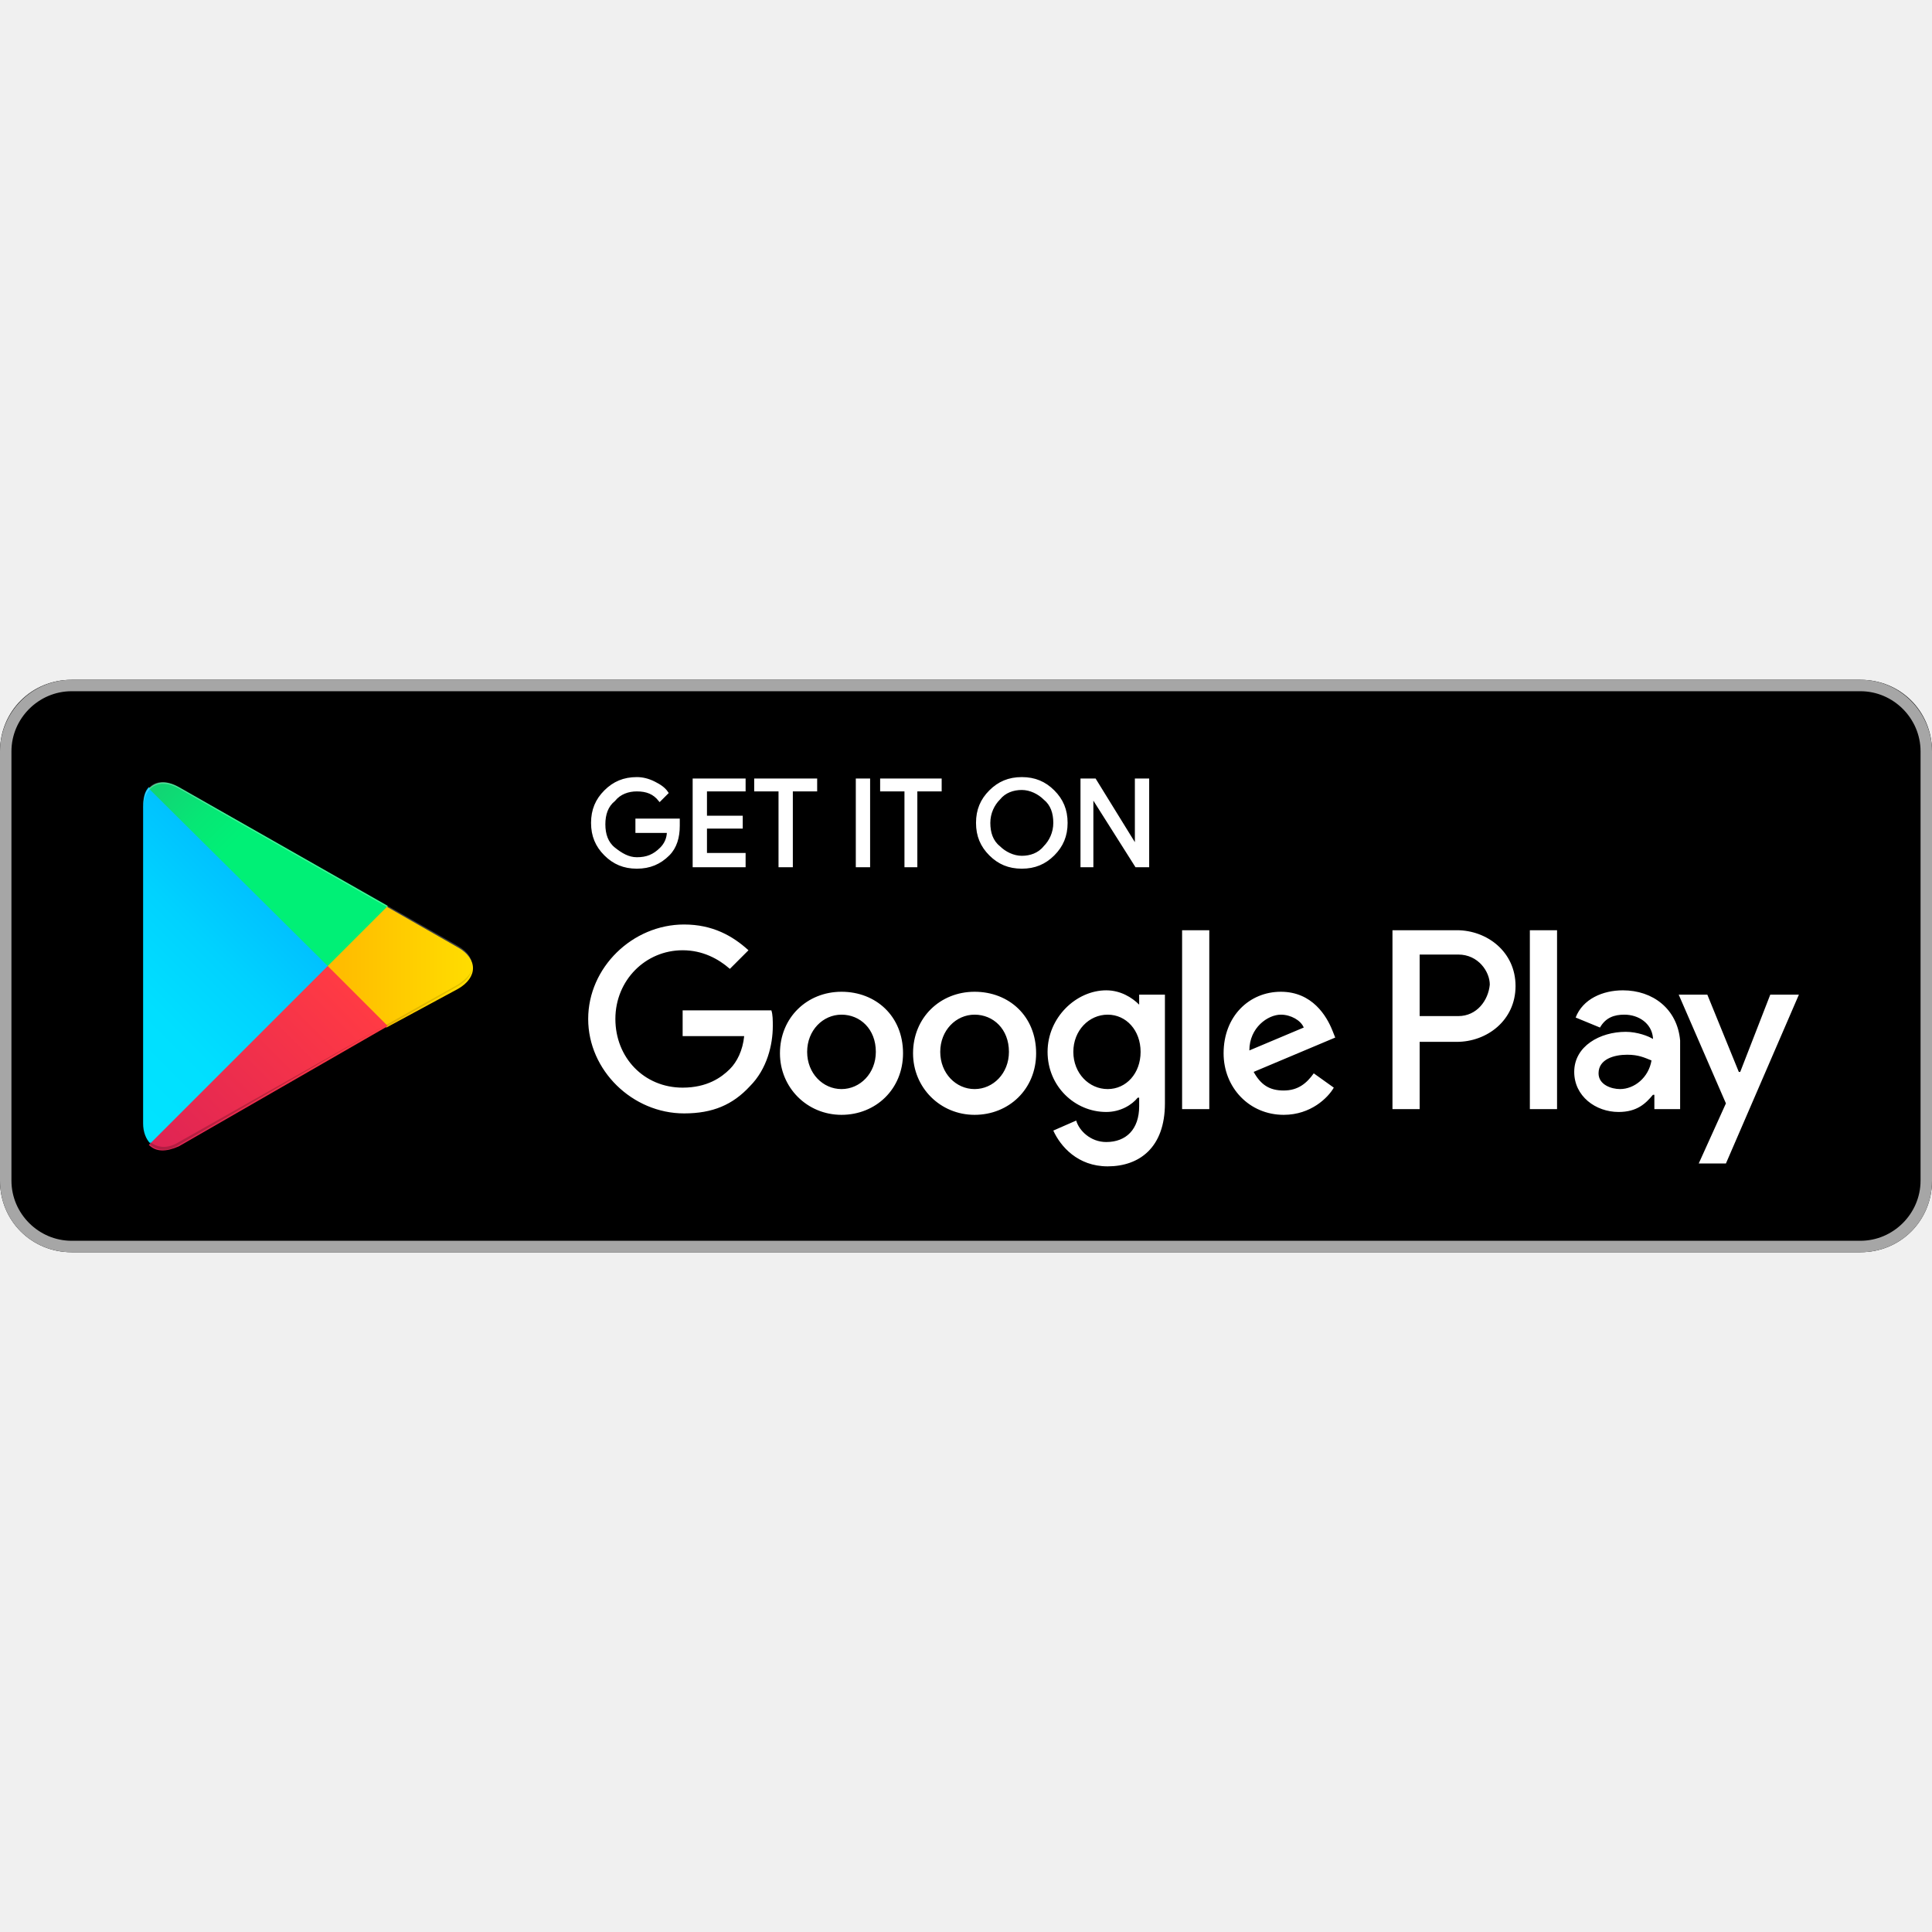
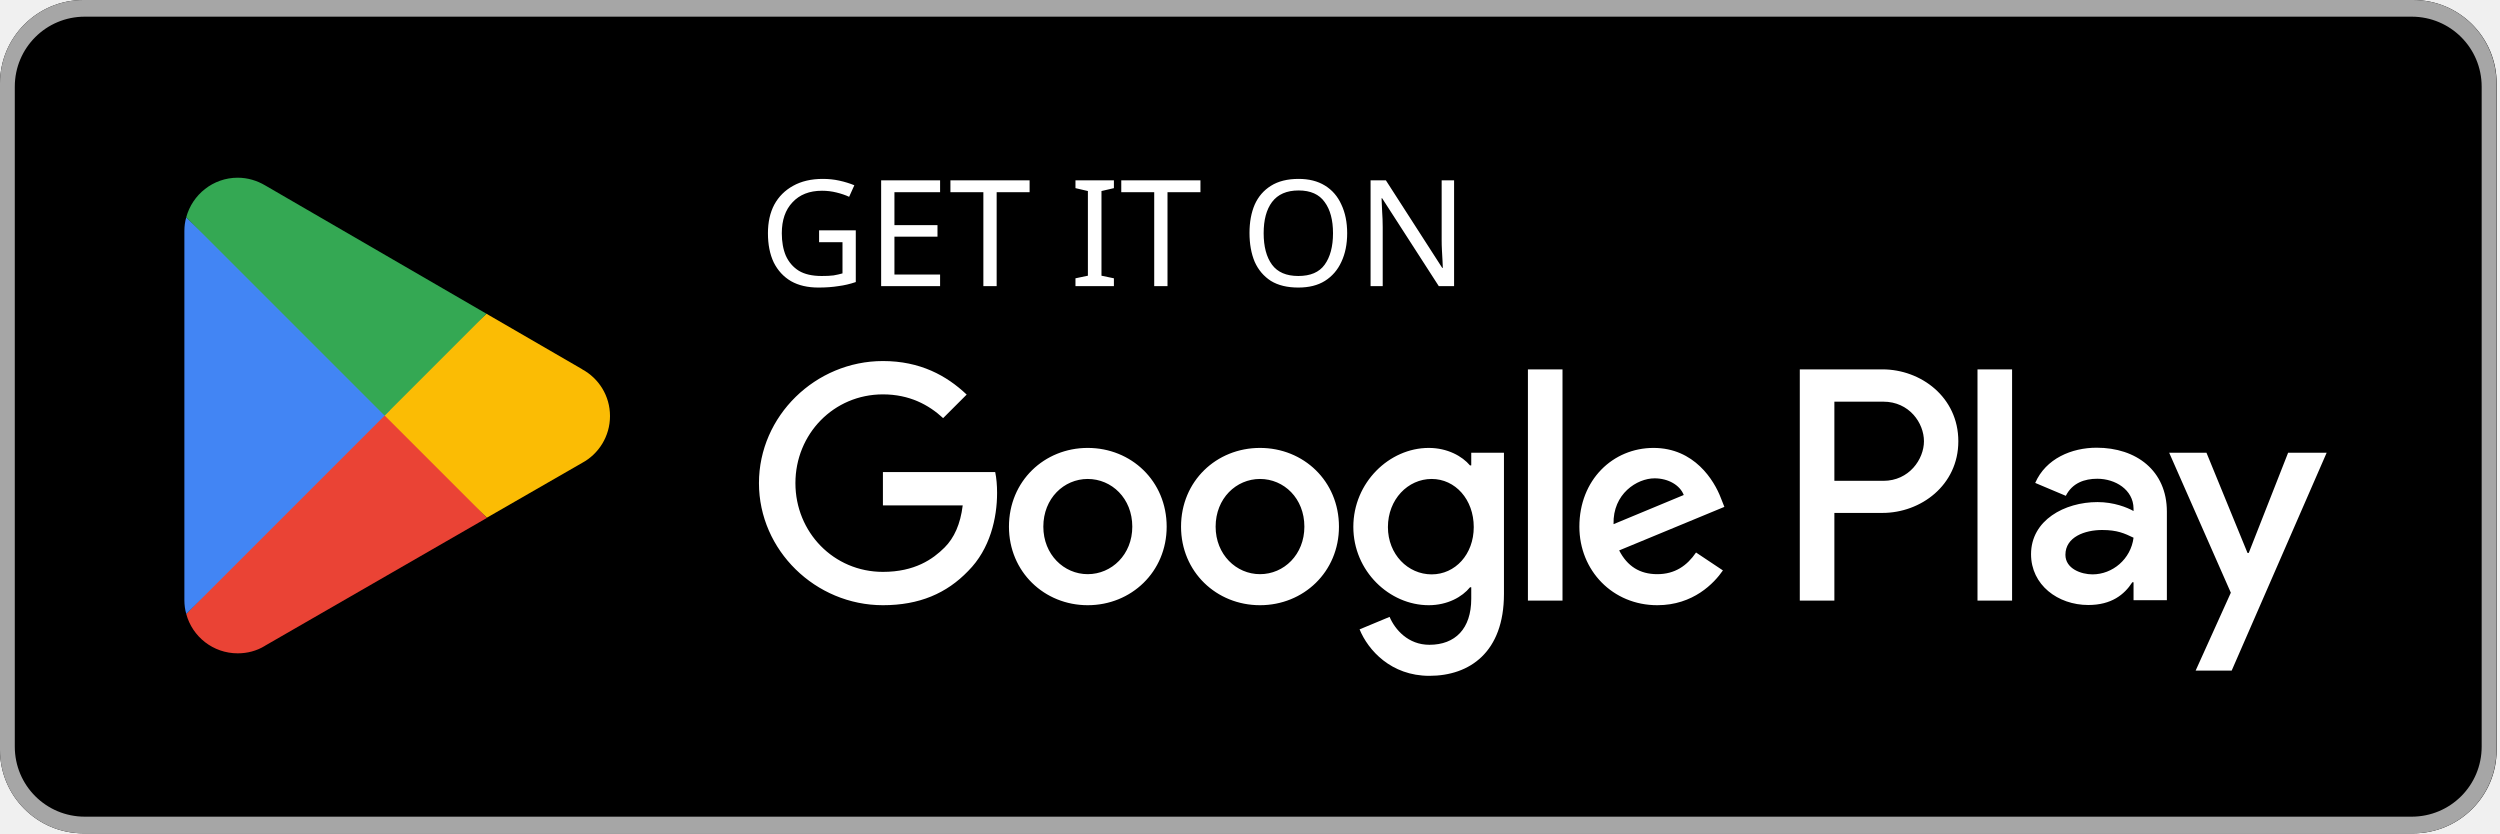
- <svg xmlns="http://www.w3.org/2000/svg" width="800px" height="800px" viewBox="0 -47.5 135 135" id="Layer_1">
-   <style>.st0{fill:#a6a6a6}.st1{stroke:#ffffff;stroke-width:.2;stroke-miterlimit:10}.st1,.st2{fill:#fff}.st3{fill:url(#SVGID_1_)}.st4{fill:url(#SVGID_2_)}.st5{fill:url(#SVGID_3_)}.st6{fill:url(#SVGID_4_)}.st7,.st8,.st9{opacity:.2;enable-background:new}.st8,.st9{opacity:.12}.st9{opacity:.25;fill:#fff}</style>
-   <path d="M130 40H5c-2.8 0-5-2.2-5-5V5c0-2.8 2.2-5 5-5h125c2.8 0 5 2.2 5 5v30c0 2.8-2.2 5-5 5z" />
-   <path class="st0" d="M130 .8c2.3 0 4.2 1.9 4.2 4.2v30c0 2.3-1.9 4.2-4.2 4.2H5C2.7 39.2.8 37.3.8 35V5C.8 2.7 2.7.8 5 .8h125m0-.8H5C2.2 0 0 2.3 0 5v30c0 2.8 2.2 5 5 5h125c2.8 0 5-2.2 5-5V5c0-2.7-2.2-5-5-5z" />
-   <path class="st1" d="M47.4 10.2c0 .8-.2 1.5-.7 2-.6.6-1.3.9-2.2.9-.9 0-1.6-.3-2.2-.9-.6-.6-.9-1.3-.9-2.2 0-.9.3-1.6.9-2.2.6-.6 1.3-.9 2.2-.9.4 0 .8.1 1.2.3.4.2.7.4.9.7l-.5.5c-.4-.5-.9-.7-1.6-.7-.6 0-1.2.2-1.6.7-.5.4-.7 1-.7 1.7s.2 1.3.7 1.7c.5.4 1 .7 1.6.7.7 0 1.2-.2 1.7-.7.3-.3.5-.7.5-1.2h-2.2v-.8h2.9v.4zM52 7.7h-2.7v1.9h2.5v.7h-2.5v1.9H52v.8h-3.5V7H52v.7zM55.3 13h-.8V7.7h-1.7V7H57v.7h-1.7V13zM59.9 13V7h.8v6h-.8zM64.1 13h-.8V7.7h-1.7V7h4.1v.7H64V13zM73.6 12.2c-.6.6-1.3.9-2.2.9-.9 0-1.6-.3-2.2-.9-.6-.6-.9-1.3-.9-2.2s.3-1.6.9-2.2c.6-.6 1.3-.9 2.2-.9.9 0 1.6.3 2.2.9.6.6.9 1.3.9 2.2 0 .9-.3 1.6-.9 2.2zm-3.8-.5c.4.4 1 .7 1.6.7.6 0 1.2-.2 1.6-.7.4-.4.7-1 .7-1.7s-.2-1.3-.7-1.7c-.4-.4-1-.7-1.6-.7-.6 0-1.2.2-1.6.7-.4.4-.7 1-.7 1.7s.2 1.3.7 1.7zM75.6 13V7h.9l2.9 4.7V7h.8v6h-.8l-3.1-4.9V13h-.7z" />
-   <path class="st2" d="M68.1 21.8c-2.4 0-4.3 1.8-4.3 4.3 0 2.4 1.9 4.3 4.3 4.3s4.3-1.8 4.3-4.3c0-2.6-1.9-4.3-4.3-4.3zm0 6.8c-1.3 0-2.4-1.1-2.4-2.6s1.1-2.6 2.4-2.6c1.3 0 2.4 1 2.4 2.6 0 1.5-1.1 2.6-2.4 2.6zm-9.3-6.8c-2.4 0-4.3 1.8-4.3 4.3 0 2.4 1.9 4.3 4.3 4.3s4.3-1.8 4.3-4.3c0-2.6-1.9-4.3-4.3-4.3zm0 6.8c-1.3 0-2.4-1.1-2.4-2.6s1.1-2.6 2.4-2.6c1.3 0 2.4 1 2.4 2.6 0 1.5-1.1 2.6-2.4 2.6zm-11.1-5.5v1.8H52c-.1 1-.5 1.8-1 2.3-.6.6-1.6 1.3-3.3 1.3-2.7 0-4.7-2.1-4.7-4.8s2.1-4.8 4.7-4.8c1.4 0 2.5.6 3.3 1.3l1.3-1.3c-1.1-1-2.5-1.8-4.5-1.8-3.6 0-6.7 3-6.7 6.6 0 3.6 3.1 6.6 6.7 6.6 2 0 3.4-.6 4.6-1.9 1.2-1.2 1.6-2.9 1.6-4.2 0-.4 0-.8-.1-1.1h-6.2zm45.4 1.4c-.4-1-1.4-2.7-3.6-2.7s-4 1.7-4 4.3c0 2.4 1.8 4.3 4.2 4.3 1.9 0 3.1-1.2 3.5-1.9l-1.4-1c-.5.7-1.1 1.2-2.1 1.2s-1.6-.4-2.1-1.3l5.7-2.4-.2-.5zm-5.8 1.4c0-1.6 1.3-2.5 2.2-2.5.7 0 1.4.4 1.6.9l-3.8 1.6zM82.6 30h1.9V17.5h-1.9V30zm-3-7.3c-.5-.5-1.3-1-2.3-1-2.1 0-4.1 1.9-4.1 4.3s1.9 4.2 4.1 4.2c1 0 1.8-.5 2.2-1h.1v.6c0 1.6-.9 2.5-2.3 2.5-1.1 0-1.9-.8-2.1-1.5l-1.6.7c.5 1.1 1.7 2.5 3.8 2.5 2.2 0 4-1.3 4-4.4V22h-1.8v.7zm-2.2 5.9c-1.3 0-2.4-1.1-2.4-2.6s1.1-2.6 2.4-2.6c1.3 0 2.3 1.1 2.3 2.6s-1 2.6-2.3 2.6zm24.4-11.1h-4.5V30h1.9v-4.7h2.6c2.1 0 4.1-1.5 4.1-3.9s-2-3.9-4.1-3.9zm.1 6h-2.7v-4.3h2.7c1.4 0 2.2 1.2 2.2 2.1-.1 1.1-.9 2.2-2.2 2.2zm11.5-1.8c-1.4 0-2.8.6-3.3 1.9l1.7.7c.4-.7 1-.9 1.7-.9 1 0 1.9.6 2 1.6v.1c-.3-.2-1.1-.5-1.9-.5-1.8 0-3.6 1-3.6 2.8 0 1.7 1.5 2.8 3.1 2.8 1.3 0 1.9-.6 2.4-1.2h.1v1h1.8v-4.8c-.2-2.2-1.9-3.5-4-3.5zm-.2 6.9c-.6 0-1.5-.3-1.5-1.1 0-1 1.1-1.3 2-1.3.8 0 1.2.2 1.7.4-.2 1.2-1.2 2-2.2 2zm10.5-6.6l-2.1 5.4h-.1l-2.2-5.4h-2l3.3 7.6-1.9 4.2h1.9l5.1-11.8h-2zm-16.8 8h1.9V17.5h-1.9V30z" />
-   <g>
-     <linearGradient id="SVGID_1_" gradientUnits="userSpaceOnUse" x1="21.8" y1="33.29" x2="5.017" y2="16.508" gradientTransform="matrix(1 0 0 -1 0 42)">
-       <stop offset="0" stop-color="#00a0ff" />
-       <stop offset=".007" stop-color="#00a1ff" />
-       <stop offset=".26" stop-color="#00beff" />
-       <stop offset=".512" stop-color="#00d2ff" />
-       <stop offset=".76" stop-color="#00dfff" />
-       <stop offset="1" stop-color="#00e3ff" />
-     </linearGradient>
-     <path class="st3" d="M10.4 7.5c-.3.3-.4.8-.4 1.4V31c0 .6.2 1.1.5 1.4l.1.1L23 20.1v-.2L10.4 7.5z" />
-     <linearGradient id="SVGID_2_" gradientUnits="userSpaceOnUse" x1="33.834" y1="21.999" x2="9.637" y2="21.999" gradientTransform="matrix(1 0 0 -1 0 42)">
-       <stop offset="0" stop-color="#ffe000" />
-       <stop offset=".409" stop-color="#ffbd00" />
-       <stop offset=".775" stop-color="orange" />
-       <stop offset="1" stop-color="#ff9c00" />
-     </linearGradient>
-     <path class="st4" d="M27 24.3l-4.1-4.1V19.9l4.1-4.1.1.1 4.9 2.8c1.4.8 1.4 2.1 0 2.9l-5 2.7z" />
-     <linearGradient id="SVGID_3_" gradientUnits="userSpaceOnUse" x1="24.827" y1="19.704" x2="2.069" y2="-3.054" gradientTransform="matrix(1 0 0 -1 0 42)">
-       <stop offset="0" stop-color="#ff3a44" />
-       <stop offset="1" stop-color="#c31162" />
-     </linearGradient>
-     <path class="st5" d="M27.1 24.2L22.9 20 10.4 32.5c.5.5 1.2.5 2.1.1l14.6-8.4" />
-     <linearGradient id="SVGID_4_" gradientUnits="userSpaceOnUse" x1="7.297" y1="41.824" x2="17.46" y2="31.661" gradientTransform="matrix(1 0 0 -1 0 42)">
-       <stop offset="0" stop-color="#32a071" />
-       <stop offset=".069" stop-color="#2da771" />
-       <stop offset=".476" stop-color="#15cf74" />
-       <stop offset=".801" stop-color="#06e775" />
-       <stop offset="1" stop-color="#00f076" />
-     </linearGradient>
-     <path class="st6" d="M27.1 15.8L12.5 7.5c-.9-.5-1.6-.4-2.1.1L22.9 20l4.2-4.2z" />
-     <path class="st7" d="M27 24.1l-14.5 8.2c-.8.5-1.5.4-2 0l-.1.1.1.1c.5.4 1.2.5 2 0L27 24.1z" />
-     <path class="st8" d="M10.4 32.3c-.3-.3-.4-.8-.4-1.4v.1c0 .6.2 1.1.5 1.4v-.1h-.1zM32 21.3l-5 2.8.1.1 4.9-2.8c.7-.4 1-.9 1-1.4 0 .5-.4.9-1 1.3z" />
-     <path class="st9" d="M12.5 7.6L32 18.7c.6.4 1 .8 1 1.3 0-.5-.3-1-1-1.4L12.5 7.5c-1.4-.8-2.5-.2-2.5 1.4V9c0-1.5 1.1-2.2 2.5-1.4z" />
+ <svg xmlns="http://www.w3.org/2000/svg" version="1.2" viewBox="0 0 1200 400" width="1200" height="400">
+   <style>
+ 		tspan { white-space:pre } 
+ 		.s0 { fill: #000000 } 
+ 		.s1 { fill: #a6a6a6 } 
+ 		.t2 { font-size: 8px;fill: #ffffff;font-family: "Product Sans" } 
+ 		.s3 { fill: #ffffff } 
+ 		.s4 { fill: #ea4335 } 
+ 		.s5 { fill: #fbbc04 } 
+ 		.s6 { fill: #4285f4 } 
+ 		.s7 { fill: #34a853 } 
+ 	</style>
+   <g id="artwork">
+     <g id="&lt;Group&gt;">
+       <g id="&lt;Group&gt;">
+         <path id="&lt;Path&gt;" class="s0" d="m0 40c0-22.1 17.9-40 40-40h1118.4c22 0 40 17.9 40 40v320c0 22.1-18 40-40 40h-1118.4c-22.1 0-40-17.9-40-40z" />
+       </g>
+       <g id="&lt;Group&gt;">
+         <g id="&lt;Group&gt;">
+           <path id="&lt;Compound Path&gt;" fill-rule="evenodd" class="s1" d="m0 40c0-22.1 17.9-40 40-40h1118.3c22.1 0 40 17.9 40 40v320c0 22.1-17.9 40-40 40h-1118.3c-22.1 0-40-17.9-40-40zm7.1 318.4c0 18.6 15 33.6 33.6 33.6h1116.9c18.6 0 33.6-15 33.6-33.6v-316.8c0-18.6-15-33.6-33.6-33.6h-1116.9c-18.6 0-33.6 15-33.6 33.6z" />
+         </g>
+       </g>
+       <text id="GET IT ON " style="transform: matrix(8.877,0,0,8.877,364.311,137.33)">
+         <tspan x="0" y="0" class="t2" dx="0 0 0 0 0 0 0 0 0 0">GET IT ON
+ </tspan>
+       </text>
+       <path id="&lt;Compound Path&gt;" fill-rule="evenodd" class="s3" d="m642.7 252.8c0 21.7-17 37.7-37.9 37.7-20.9 0-37.9-16-37.9-37.7 0-21.9 17-37.8 37.9-37.8 20.9 0 37.9 15.9 37.9 37.8zm-16.6 0c0-13.6-9.8-22.9-21.3-22.9-11.4 0-21.3 9.3-21.3 22.9 0 13.4 9.9 22.8 21.3 22.8 11.5 0 21.3-9.4 21.3-22.8zm-66.1 0c0 21.7-17 37.7-37.9 37.7-20.8 0-37.8-16-37.8-37.7 0-21.9 17-37.8 37.8-37.8 20.9 0 37.9 15.9 37.9 37.8zm-16.5 0c0-13.6-9.9-22.9-21.4-22.9-11.4 0-21.3 9.3-21.3 22.9 0 13.4 9.9 22.8 21.3 22.8 11.5 0 21.4-9.4 21.4-22.8zm-65.8-26.2c0.6 2.9 0.9 6.3 0.9 10 0 12-3.3 26.9-13.9 37.5-10.3 10.7-23.4 16.4-40.9 16.4-32.3 0-59.5-26.3-59.5-58.6 0-32.3 27.2-58.6 59.5-58.6 17.9 0 30.6 7 40.2 16.1l-11.3 11.3c-6.9-6.4-16.2-11.4-28.9-11.4-23.6 0-42 19-42 42.6 0 23.6 18.4 42.6 42 42.6 15.3 0 24-6.1 29.6-11.7 4.6-4.6 7.6-11.2 8.7-20.2h-38.3v-16zm350 16.7l-50.5 20.9c3.9 7.6 9.9 11.4 18.3 11.4 8.5 0 14.3-4.1 18.6-10.4l12.9 8.6c-4.2 6.1-14.2 16.7-31.5 16.7-21.4 0-37.4-16.6-37.4-37.7 0-22.5 16.1-37.8 35.6-37.8 19.6 0 29.1 15.6 32.3 24zm-19.5-5.7c-1.8-4.7-7.4-8-14-8-8.4 0-20.1 7.4-19.7 22zm-74.8-60.3h16.6v111h-16.6zm-27.2 40h15.7v67.8c0 27.9-16.4 39.3-35.8 39.3-18.4 0-29.4-12.3-33.5-22.3l14.4-6c2.6 6.1 8.9 13.4 19.1 13.4 12.4 0 20.1-7.7 20.1-22.1v-5.5h-0.6c-3.7 4.6-10.8 8.6-19.8 8.6-18.9 0-36.2-16.4-36.2-37.6 0-21.3 17.3-37.9 36.2-37.9 9 0 16.1 4 19.8 8.4h0.6zm1.2 35.7c0-13.3-8.9-23.1-20.2-23.1-11.4 0-21 9.8-21 23.1 0 13.1 9.6 22.7 21 22.7 11.3 0 20.2-9.6 20.2-22.7zm232.6-41.2c0 21.1-18 34.4-36.4 34.4h-23.1v42.1h-16.6v-111h39.7c18.4 0 36.4 13.3 36.4 34.5zm-16.5 0c0-8.8-7.1-19-19.5-19h-23.5v38h23.5c12.4 0 19.5-10.4 19.5-19zm116.6 33.8v42.5h-16v-8.6h-0.6c-3.8 5.9-10 10.9-21.1 10.9-14.6 0-27.5-9.6-27.5-24.4 0-16.3 16.1-25 31.9-25 7.9 0 14.3 2.6 17.3 4.3v-1.2c-0.1-9.1-8.8-14.3-17.4-14.3-6.1 0-12 2-15.1 8.2l-14.7-6.2c5.1-11.7 17.5-16.9 29.5-16.9 19 0 33.7 11 33.7 30.7zm-16 12.5c-4.4-2.1-7.8-3.7-15.1-3.7-8.2 0-17.6 3.3-17.6 11.9 0 6.7 7.6 9.4 13 9.4 9.6 0 18.4-7.3 19.7-17.6zm92.7-40.8l-45.6 104.6h-17.3l16.9-37.4-29.6-67.2h17.9l19.7 48.1h0.6l18.9-48.1zm-167.6-40h16.6v111h-16.6z" />
+       <g id="&lt;Group&gt;">
+         <path id="&lt;Path&gt;" class="s4" d="m183.9 194.4l-94.5 100.3q0 0 0 0c2.9 10.9 12.9 18.9 24.7 18.9 4.7 0 9.1-1.2 12.9-3.5l0.3-0.2 106.4-61.3z" />
+         <path id="&lt;Path&gt;" class="s5" d="m279.5 177.3l-0.1-0.1-45.9-26.6-51.7 46 51.9 51.9 45.7-26.3c8-4.3 13.4-12.8 13.4-22.5 0-9.7-5.4-18.1-13.3-22.4z" />
+         <path id="&lt;Path&gt;" class="s6" d="m89.4 104.3q-0.9 3.1-0.9 6.6v177.2q0 3.4 0.9 6.6l97.8-97.8z" />
+         <path id="&lt;Path&gt;" class="s7" d="m184.6 199.5l48.9-48.9-106.2-61.6c-3.9-2.3-8.4-3.7-13.2-3.7-11.8 0-21.8 8.1-24.7 19q0 0 0 0z" />
+       </g>
+     </g>
  </g>
</svg>
